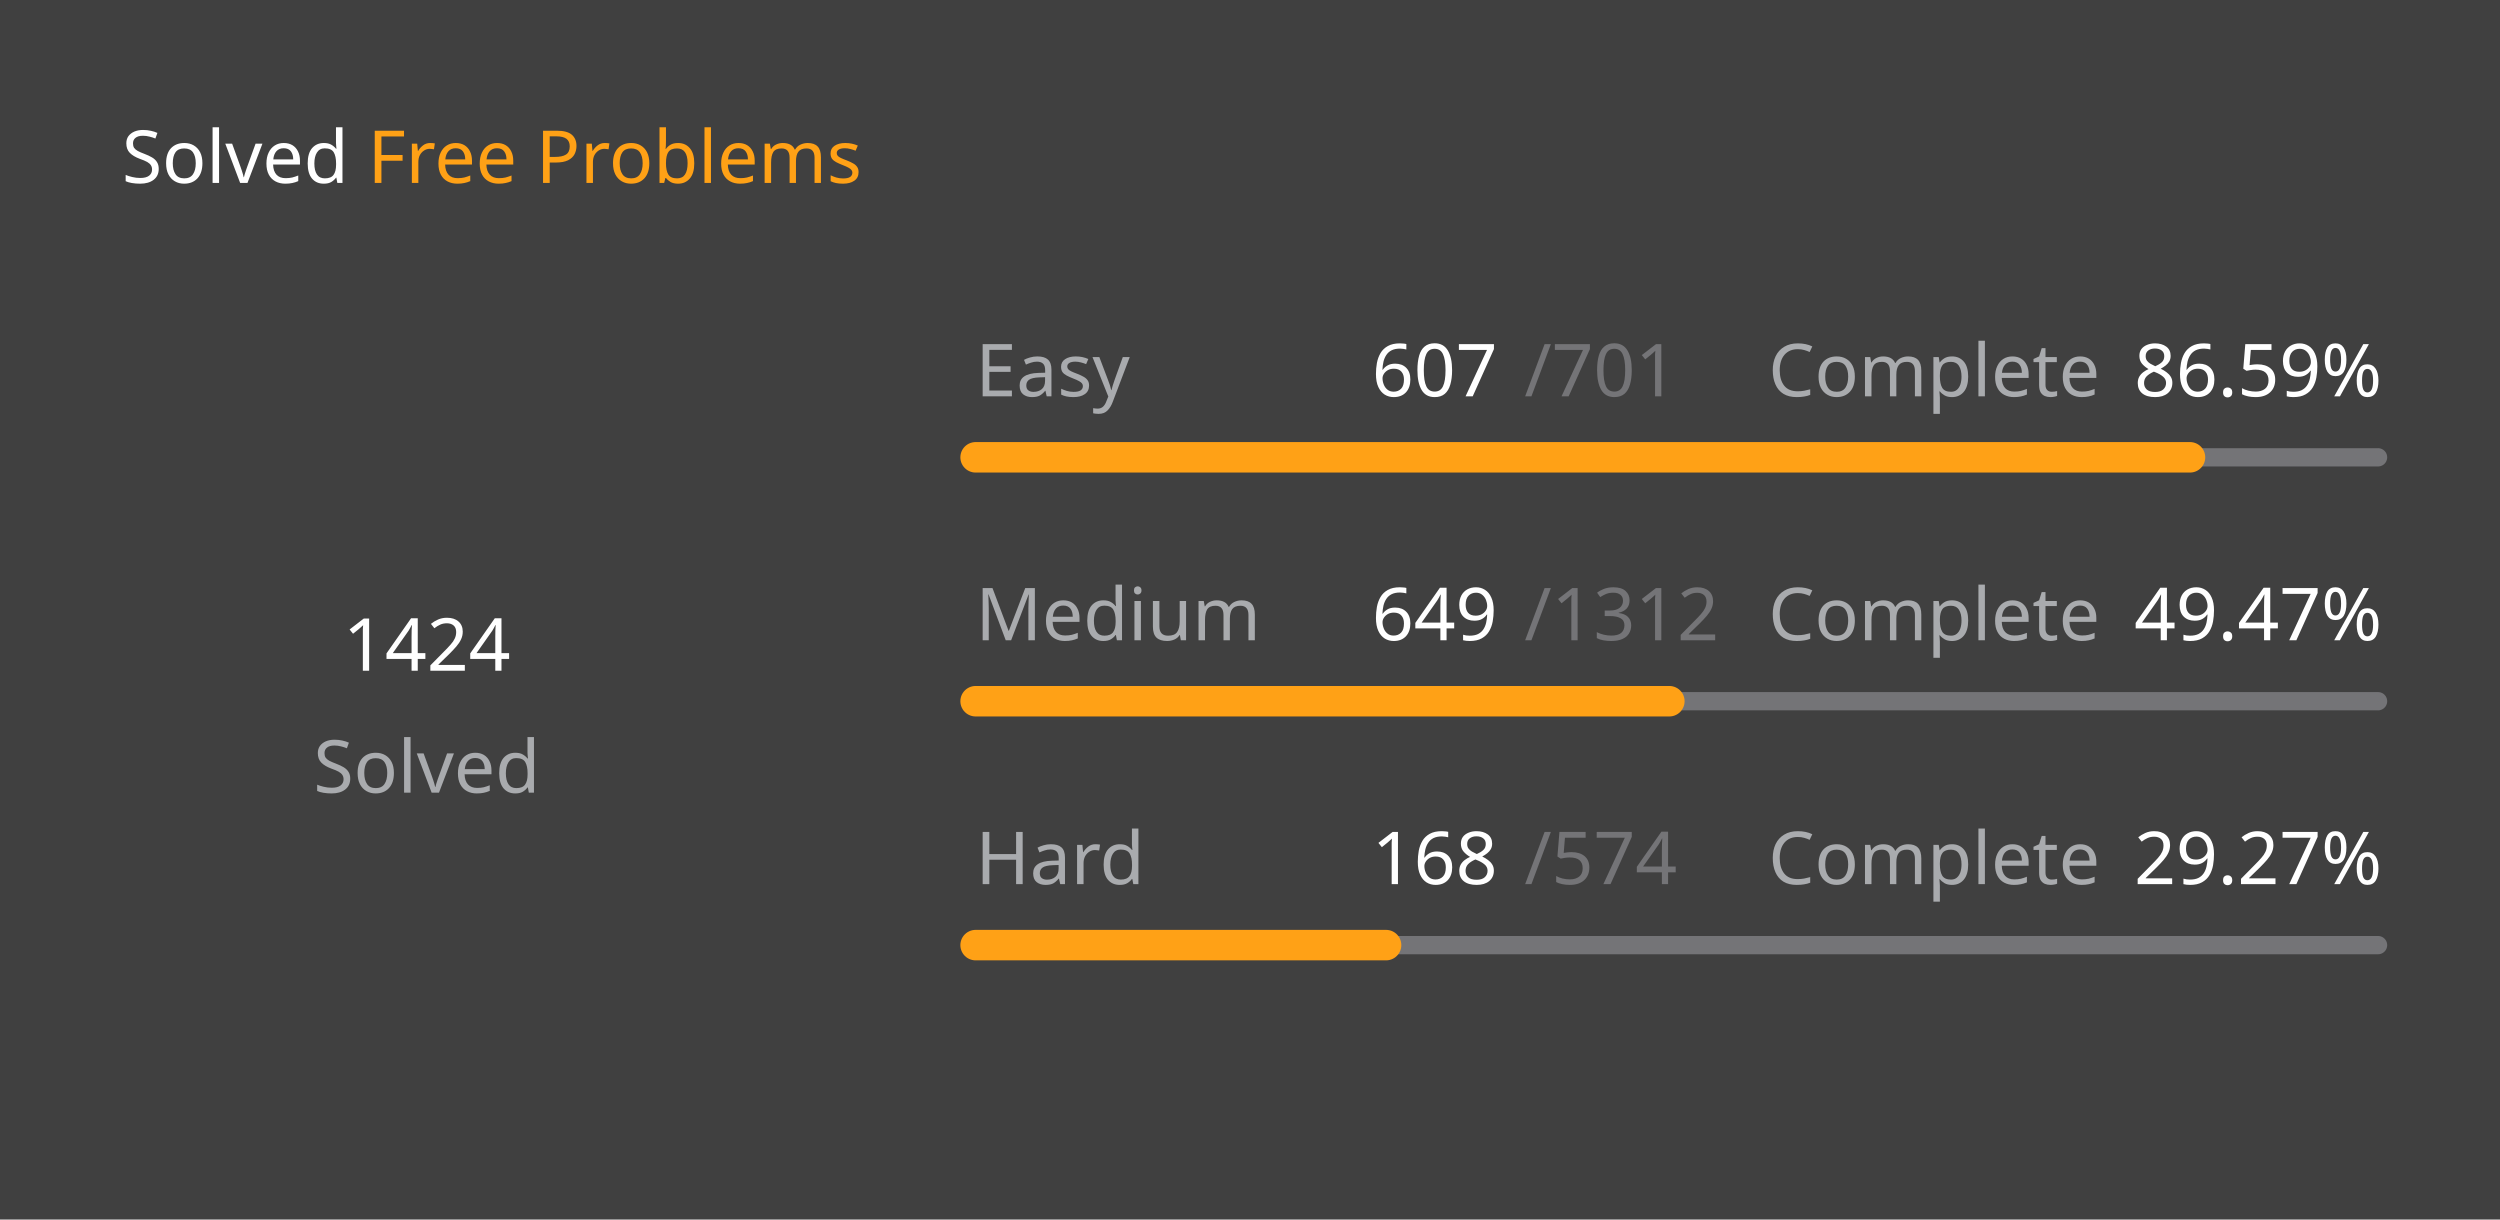
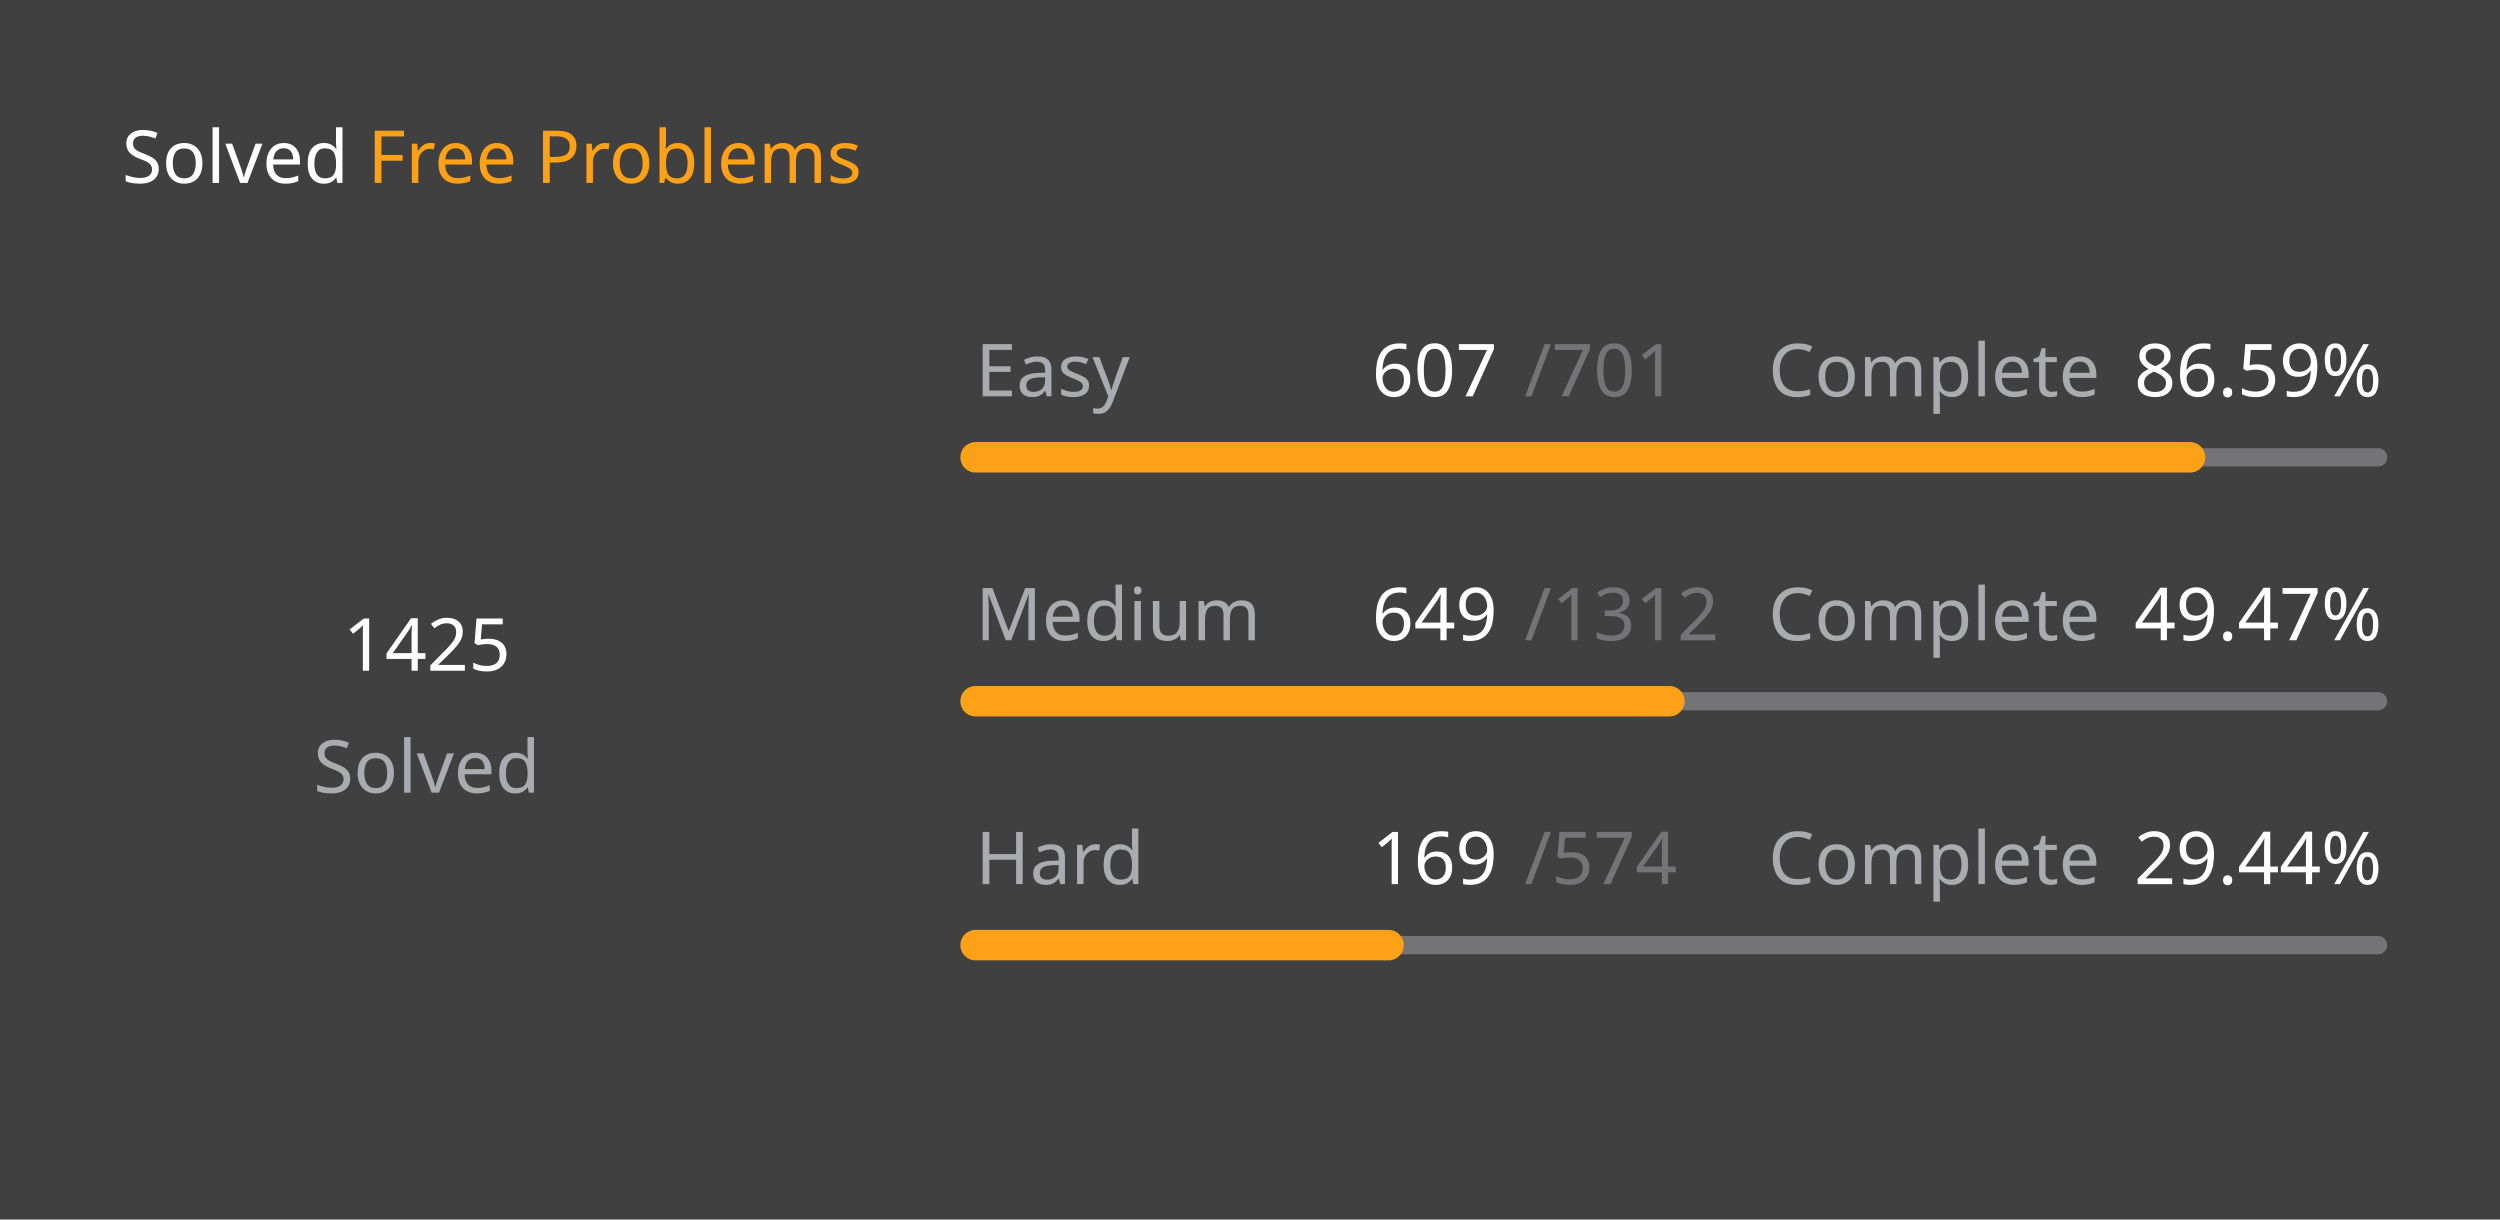
<svg xmlns="http://www.w3.org/2000/svg" version="1.1" height="200" width="410" viewBox="0 0 410 200">
  <style>*{font-family: "Segoe UI", Tahoma, Geneva, Verdana, sans-serif;}</style>
  <style>.title{font-weight: 500;font-size: 1rem;}</style>
  <style>.rotate-90{transform: rotate(-90deg);transform-origin: center;transform-box: fill-box;}</style>
  <style>.state{font-size: .75rem;}</style>
  <style>.light{color: #ffffff;fill: #ffffff;}</style>
  <style>.light-gray{color: #eff2f699;fill: #eff2f699;}</style>
  <style>.dark-gray{color: #ebebf54d;fill: #ebebf54d;}</style>
  <style>.gray{color: #747474;fill: #747474;}</style>
  <style>.orange{color: #ffa116;fill: #ffa116;}</style>
  <style>.background{color: #404040;fill: #404040;}</style>
  <rect fill="#404040" x="0" y="0" width="410" height="200" rx="0.5rem" />
  <g text-anchor="start" text-decoration="1" class="title">
    <text x="20" y="30">
      <tspan class="light">Solved</tspan>
      <tspan class="orange">Free Problems</tspan>
    </text>
  </g>
  <g class="rotate-90">
    <circle fill="none" cx="70" cy="110" r="46" stroke="#747474" stroke-width="3" stroke-linecap="round" />
-     <circle fill="none" cx="70" cy="110" r="46" stroke="#ffa116" stroke-width="5" stroke-linecap="round" stroke-dasharray="159.093 129.933" stroke-dashoffset="0" data-difficult="ALL" />
+     <circle fill="none" cx="70" cy="110" r="46" stroke="#ffa116" stroke-width="5" stroke-linecap="round" stroke-dasharray="159.205 129.822" stroke-dashoffset="0" data-difficult="ALL" />
  </g>
  <g class="state">
    <g text-anchor="middle">
-       <text x="70" y="110" class="light" font-size="1.2rem">1424</text>
+       <text x="70" y="110" class="light" font-size="1.2rem">1425</text>
      <text x="70" y="130" class="light-gray">Solved</text>
    </g>
    <g>
      <text x="160" y="65" class="light-gray">Easy</text>
      <text x="225" y="65" class="light">607</text>
      <text x="250" y="65" class="dark-gray">/701</text>
      <text x="290" y="65" class="light-gray">Complete</text>
      <text x="350" y="65" class="light">86.59%</text>
      <path d="M 160 75 L 390 75" stroke-linecap="round" stroke-linejoin="round" stroke="#ebebf54d" stroke-width="3" />
      <path d="M 160 75 L 359.158 75" stroke-linecap="round" stroke-linejoin="round" stroke="#ffa116" stroke-width="5" />
    </g>
    <g>
      <text x="160" y="105" class="light-gray">Medium</text>
      <text x="225" y="105" class="light">649</text>
      <text x="250" y="105" class="dark-gray">/1312</text>
      <text x="290" y="105" class="light-gray">Complete</text>
      <text x="350" y="105" class="light">49.47%</text>
      <path d="M 160 115 L 390 115" stroke-linecap="round" stroke-linejoin="round" stroke="#ebebf54d" stroke-width="3" />
      <path d="M 160 115 L 273.773 115" stroke-linecap="round" stroke-linejoin="round" stroke="#ffa116" stroke-width="5" />
    </g>
    <g>
      <text x="160" y="145" class="light-gray">Hard</text>
-       <text x="225" y="145" class="light">168</text>
+       <text x="225" y="145" class="light">169</text>
      <text x="250" y="145" class="dark-gray">/574</text>
      <text x="290" y="145" class="light-gray">Complete</text>
-       <text x="350" y="145" class="light">29.27%</text>
+       <text x="350" y="145" class="light">29.44%</text>
      <path d="M 160 155 L 390 155" stroke-linecap="round" stroke-linejoin="round" stroke="#ebebf54d" stroke-width="3" />
-       <path d="M 160 155 L 227.317 155" stroke-linecap="round" stroke-linejoin="round" stroke="#ffa116" stroke-width="5" />
+       <path d="M 160 155 L 227.718 155" stroke-linecap="round" stroke-linejoin="round" stroke="#ffa116" stroke-width="5" />
    </g>
  </g>
</svg>
